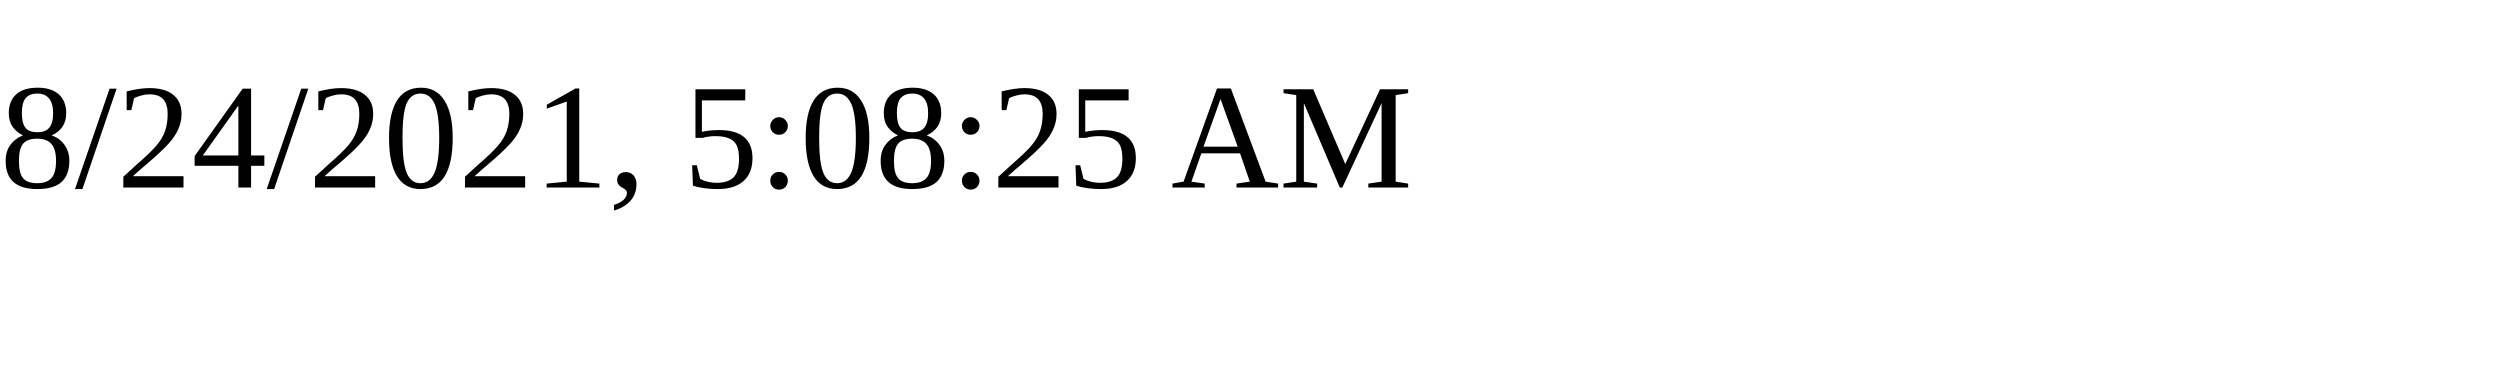
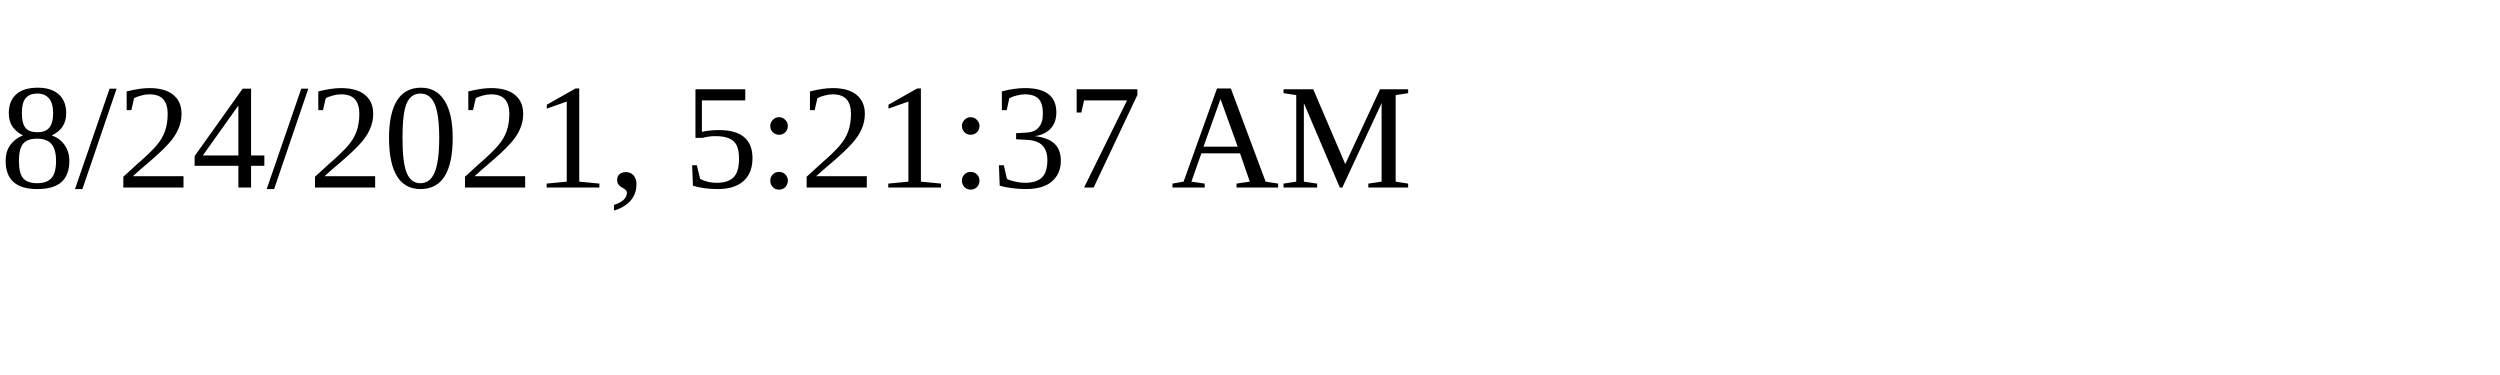
<svg xmlns="http://www.w3.org/2000/svg" height="30" width="200">
-   <text x="0" y="15">8/24/2021, 5:08:25 AM</text>
+   <text x="0" y="15">8/24/2021, 5:21:37 AM</text>
</svg>
